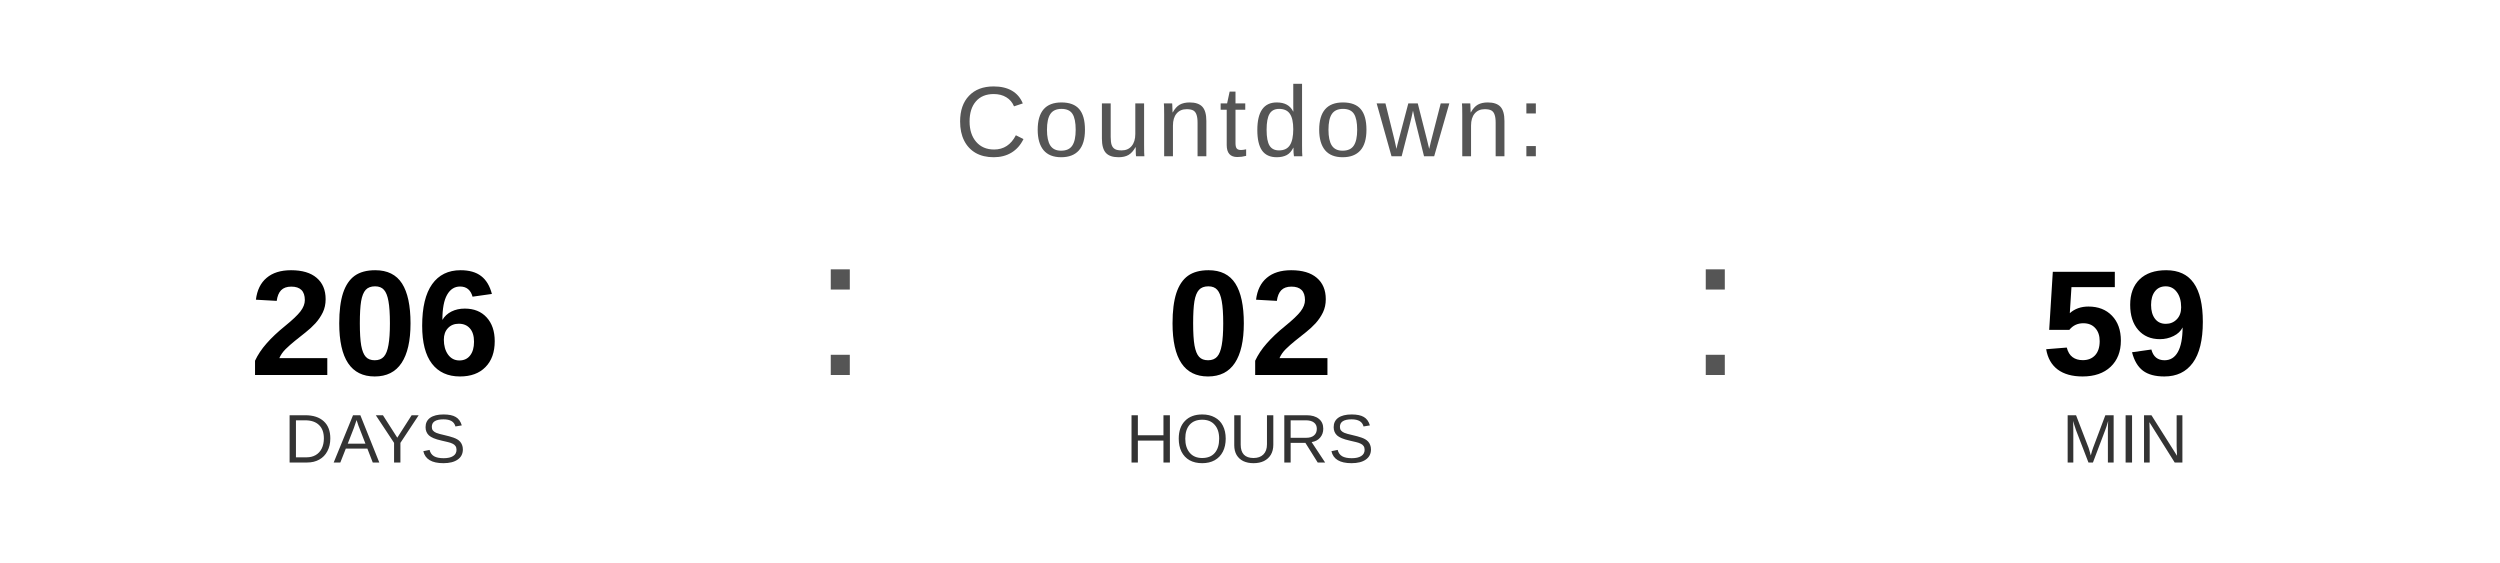
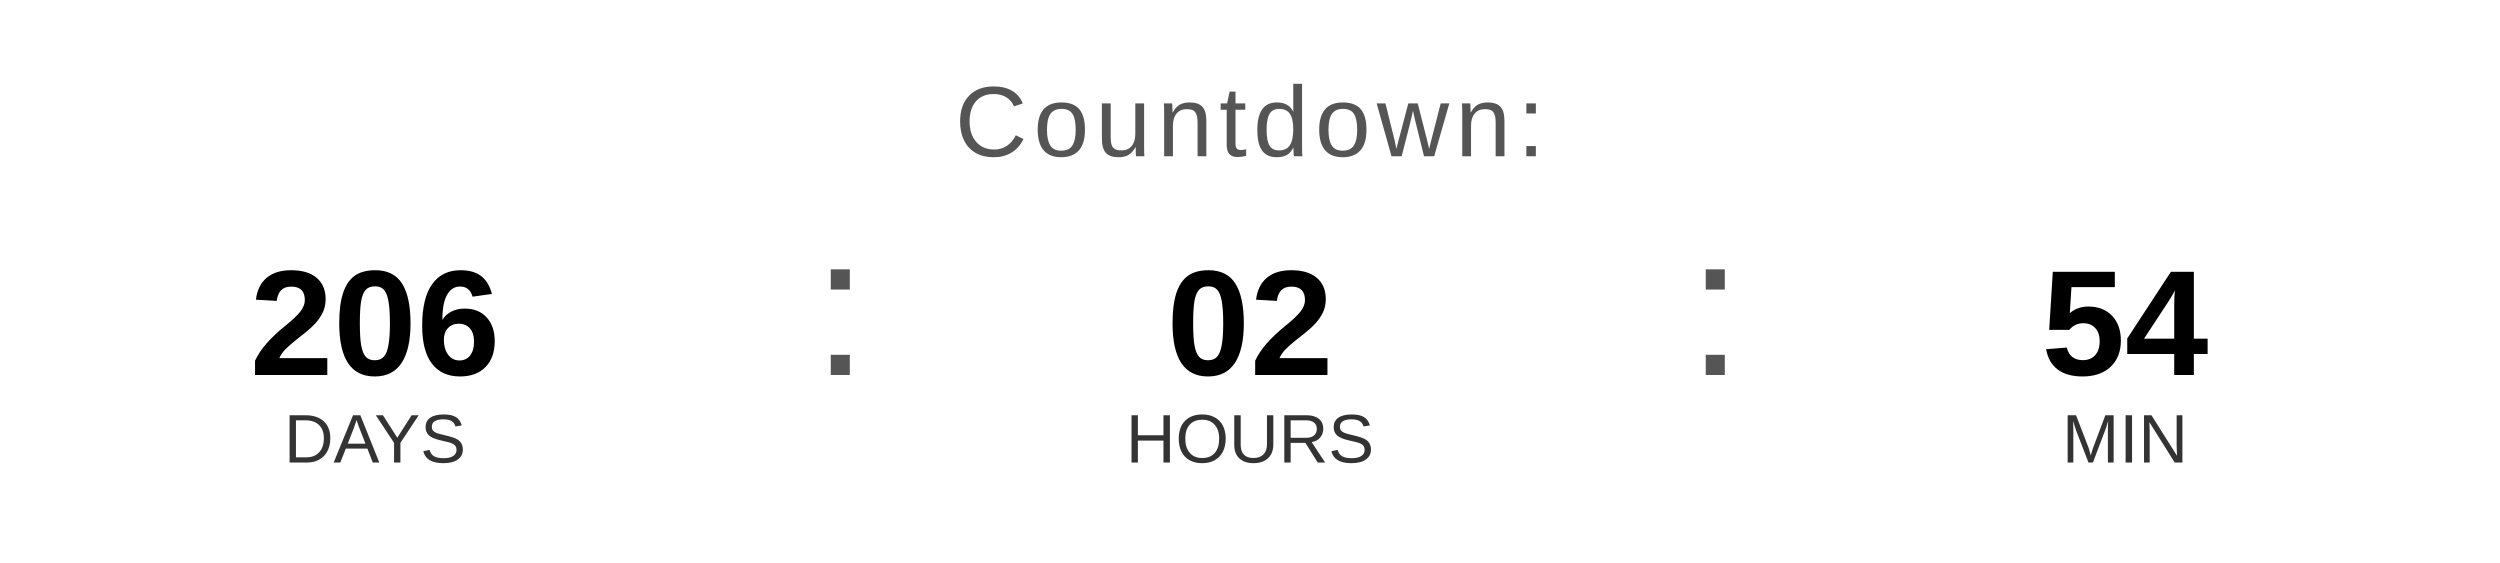
<svg xmlns="http://www.w3.org/2000/svg" width="400" height="90" viewBox="0 0 400 90">
  <text x="200" y="25" font-family="Arial, Helvetica, sans-serif" font-size="16" fill="#555555" text-anchor="middle" letter-spacing="1">
    Countdown:
  </text>
  <text x="60" y="60" font-family="Arial, Helvetica, sans-serif" font-size="24" font-weight="bold" fill="#000000" text-anchor="middle">206</text>
  <text x="60" y="74" font-family="Arial, Helvetica, sans-serif" font-size="11" fill="#333333" text-anchor="middle">DAYS</text>
  <text x="130" y="60" font-family="Arial, sans-serif" font-size="32" fill="#555555">:</text>
  <text x="200" y="60" font-family="Arial, Helvetica, sans-serif" font-size="24" font-weight="bold" fill="#000000" text-anchor="middle">02</text>
  <text x="200" y="74" font-family="Arial, Helvetica, sans-serif" font-size="11" fill="#333333" text-anchor="middle">HOURS</text>
  <text x="270" y="60" font-family="Arial, sans-serif" font-size="32" fill="#555555">:</text>
-   <text x="340" y="60" font-family="Arial, Helvetica, sans-serif" font-size="24" font-weight="bold" fill="#000000" text-anchor="middle">59</text>
+   <text x="340" y="60" font-family="Arial, Helvetica, sans-serif" font-size="24" font-weight="bold" fill="#000000" text-anchor="middle">54</text>
  <text x="340" y="74" font-family="Arial, Helvetica, sans-serif" font-size="11" fill="#333333" text-anchor="middle">MIN</text>
</svg>
